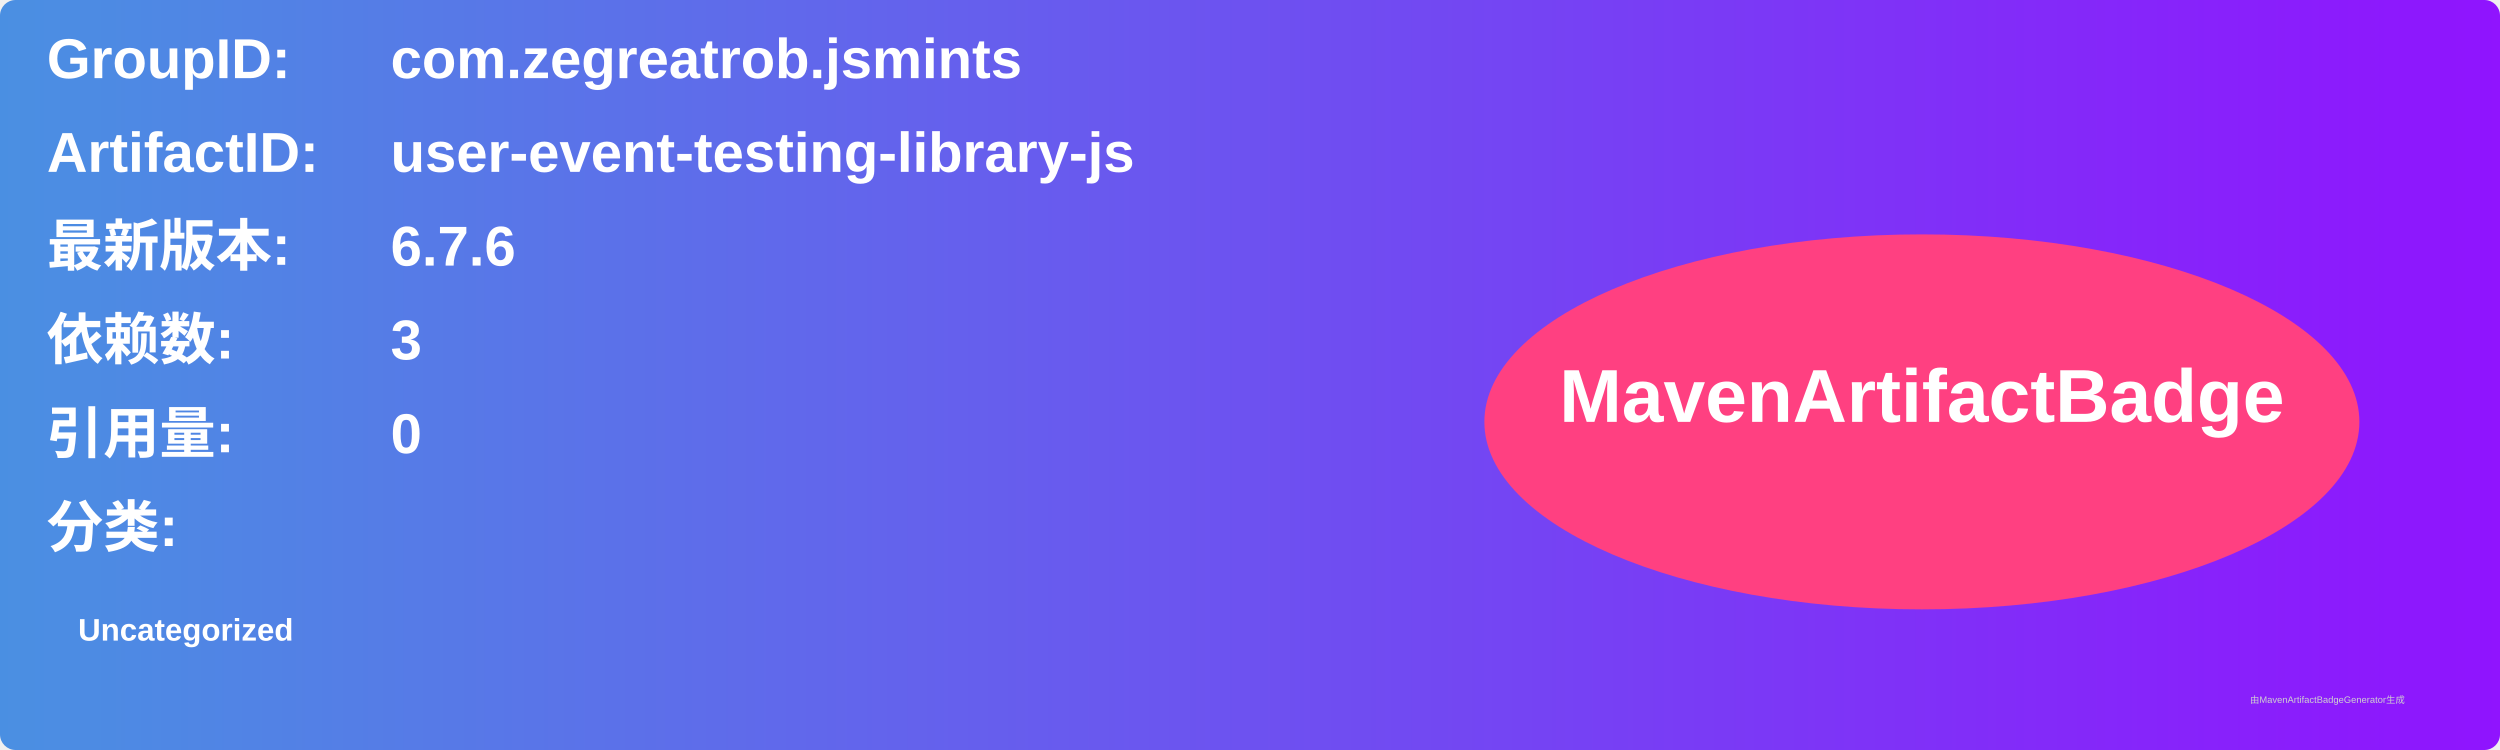
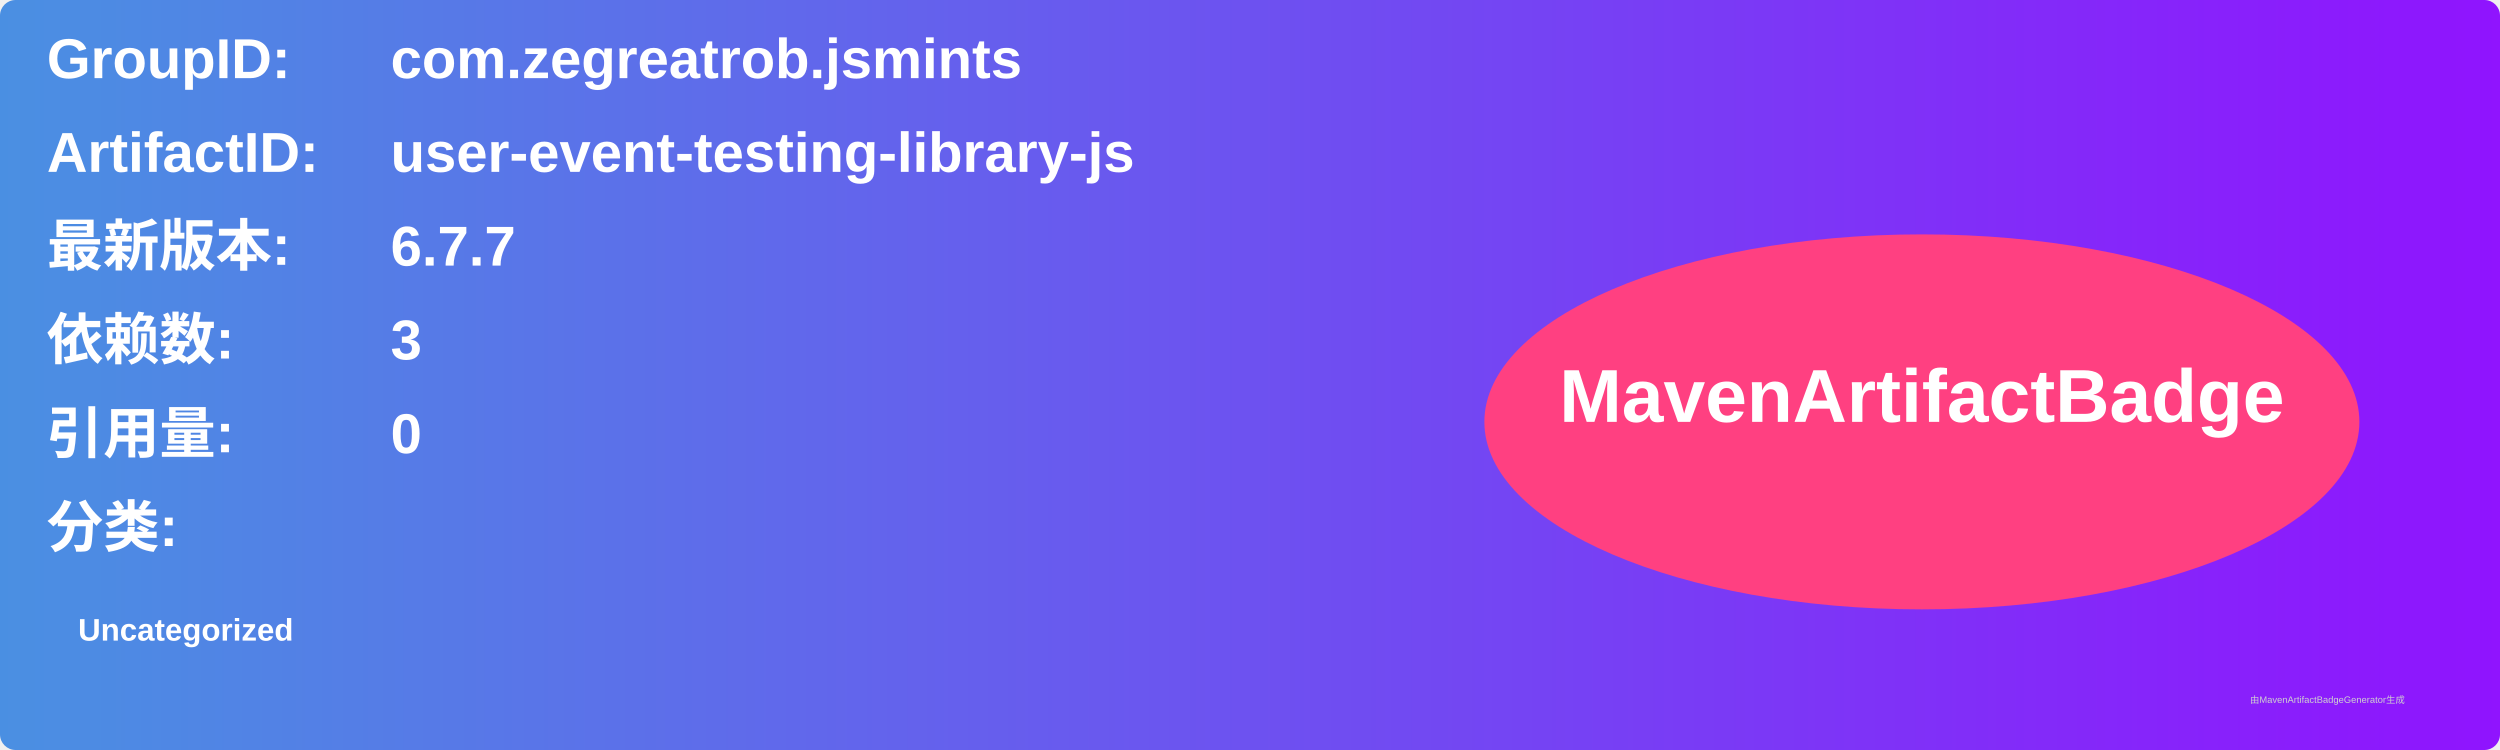
<svg xmlns="http://www.w3.org/2000/svg" width="800" height="240" viewBox="0 0 800 240">
  <linearGradient id="grad" x1="0%" y1="0%" x2="100%" y2="0%">
    <stop offset="0%" stop-color="#4a90e2" />
    <stop offset="100%" stop-color="#9013fe" />
  </linearGradient>
  <rect width="100%" height="100%" rx="5" ry="5" fill="url(#grad)" />
  <g transform="translate(15, 15)">
    <text x="0" y="10" font-family="Arial" font-size="18" fill="white" font-weight="bold" width="260">GroupID:</text>
    <text x="110" y="10" font-family="Arial" font-size="18" fill="white" font-weight="bold" width="460">com.zegreatrob.jsmints</text>
    <text x="0" y="40" font-family="Arial" font-size="18" fill="white" font-weight="bold" width="260">ArtifactID:</text>
    <text x="110" y="40" font-family="Arial" font-size="18" fill="white" font-weight="bold" width="460">user-event-testing-library-js</text>
    <text x="0" y="70" font-family="Arial" font-size="18" fill="white" font-weight="bold">最新版本:</text>
    <text x="110" y="70" font-family="Arial" font-size="18" fill="white" font-weight="bold">
-       <tspan font-weight="bold">6.7.6</tspan>
+       <tspan font-weight="bold">6.7.7</tspan>
    </text>
    <text x="0" y="100" font-family="Arial" font-size="18" fill="white" font-weight="bold">依赖数: </text>
    <text x="110" y="100" font-family="Arial" font-size="18" fill="white">
      <tspan font-weight="bold">3</tspan>
    </text>
    <text x="0" y="130" font-family="Arial" font-size="18" fill="white" font-weight="bold">引用量: </text>
    <text x="110" y="130" font-family="Arial" font-size="18" fill="white">
      <tspan font-weight="bold">0</tspan>
    </text>
    <text x="0" y="160" font-family="Arial" font-size="18" fill="white" font-weight="bold">分类:</text>
    <text x="10" y="190" font-family="Arial" font-size="10" fill="white">
      <tspan font-weight="bold">Uncategorized</tspan>
    </text>
    <ellipse cx="600" cy="120" rx="140" ry="60" fill="#ff4081" />
    <text x="600" y="120" text-anchor="middle" font-family="Arial" font-size="24" fill="white" font-weight="bold">MavenArtifactBadge</text>
  </g>
  <text x="720" y="225" font-family="Arial" font-size="3" fill="#d0d0d0">由MavenArtifactBadgeGenerator生成</text>
</svg>
